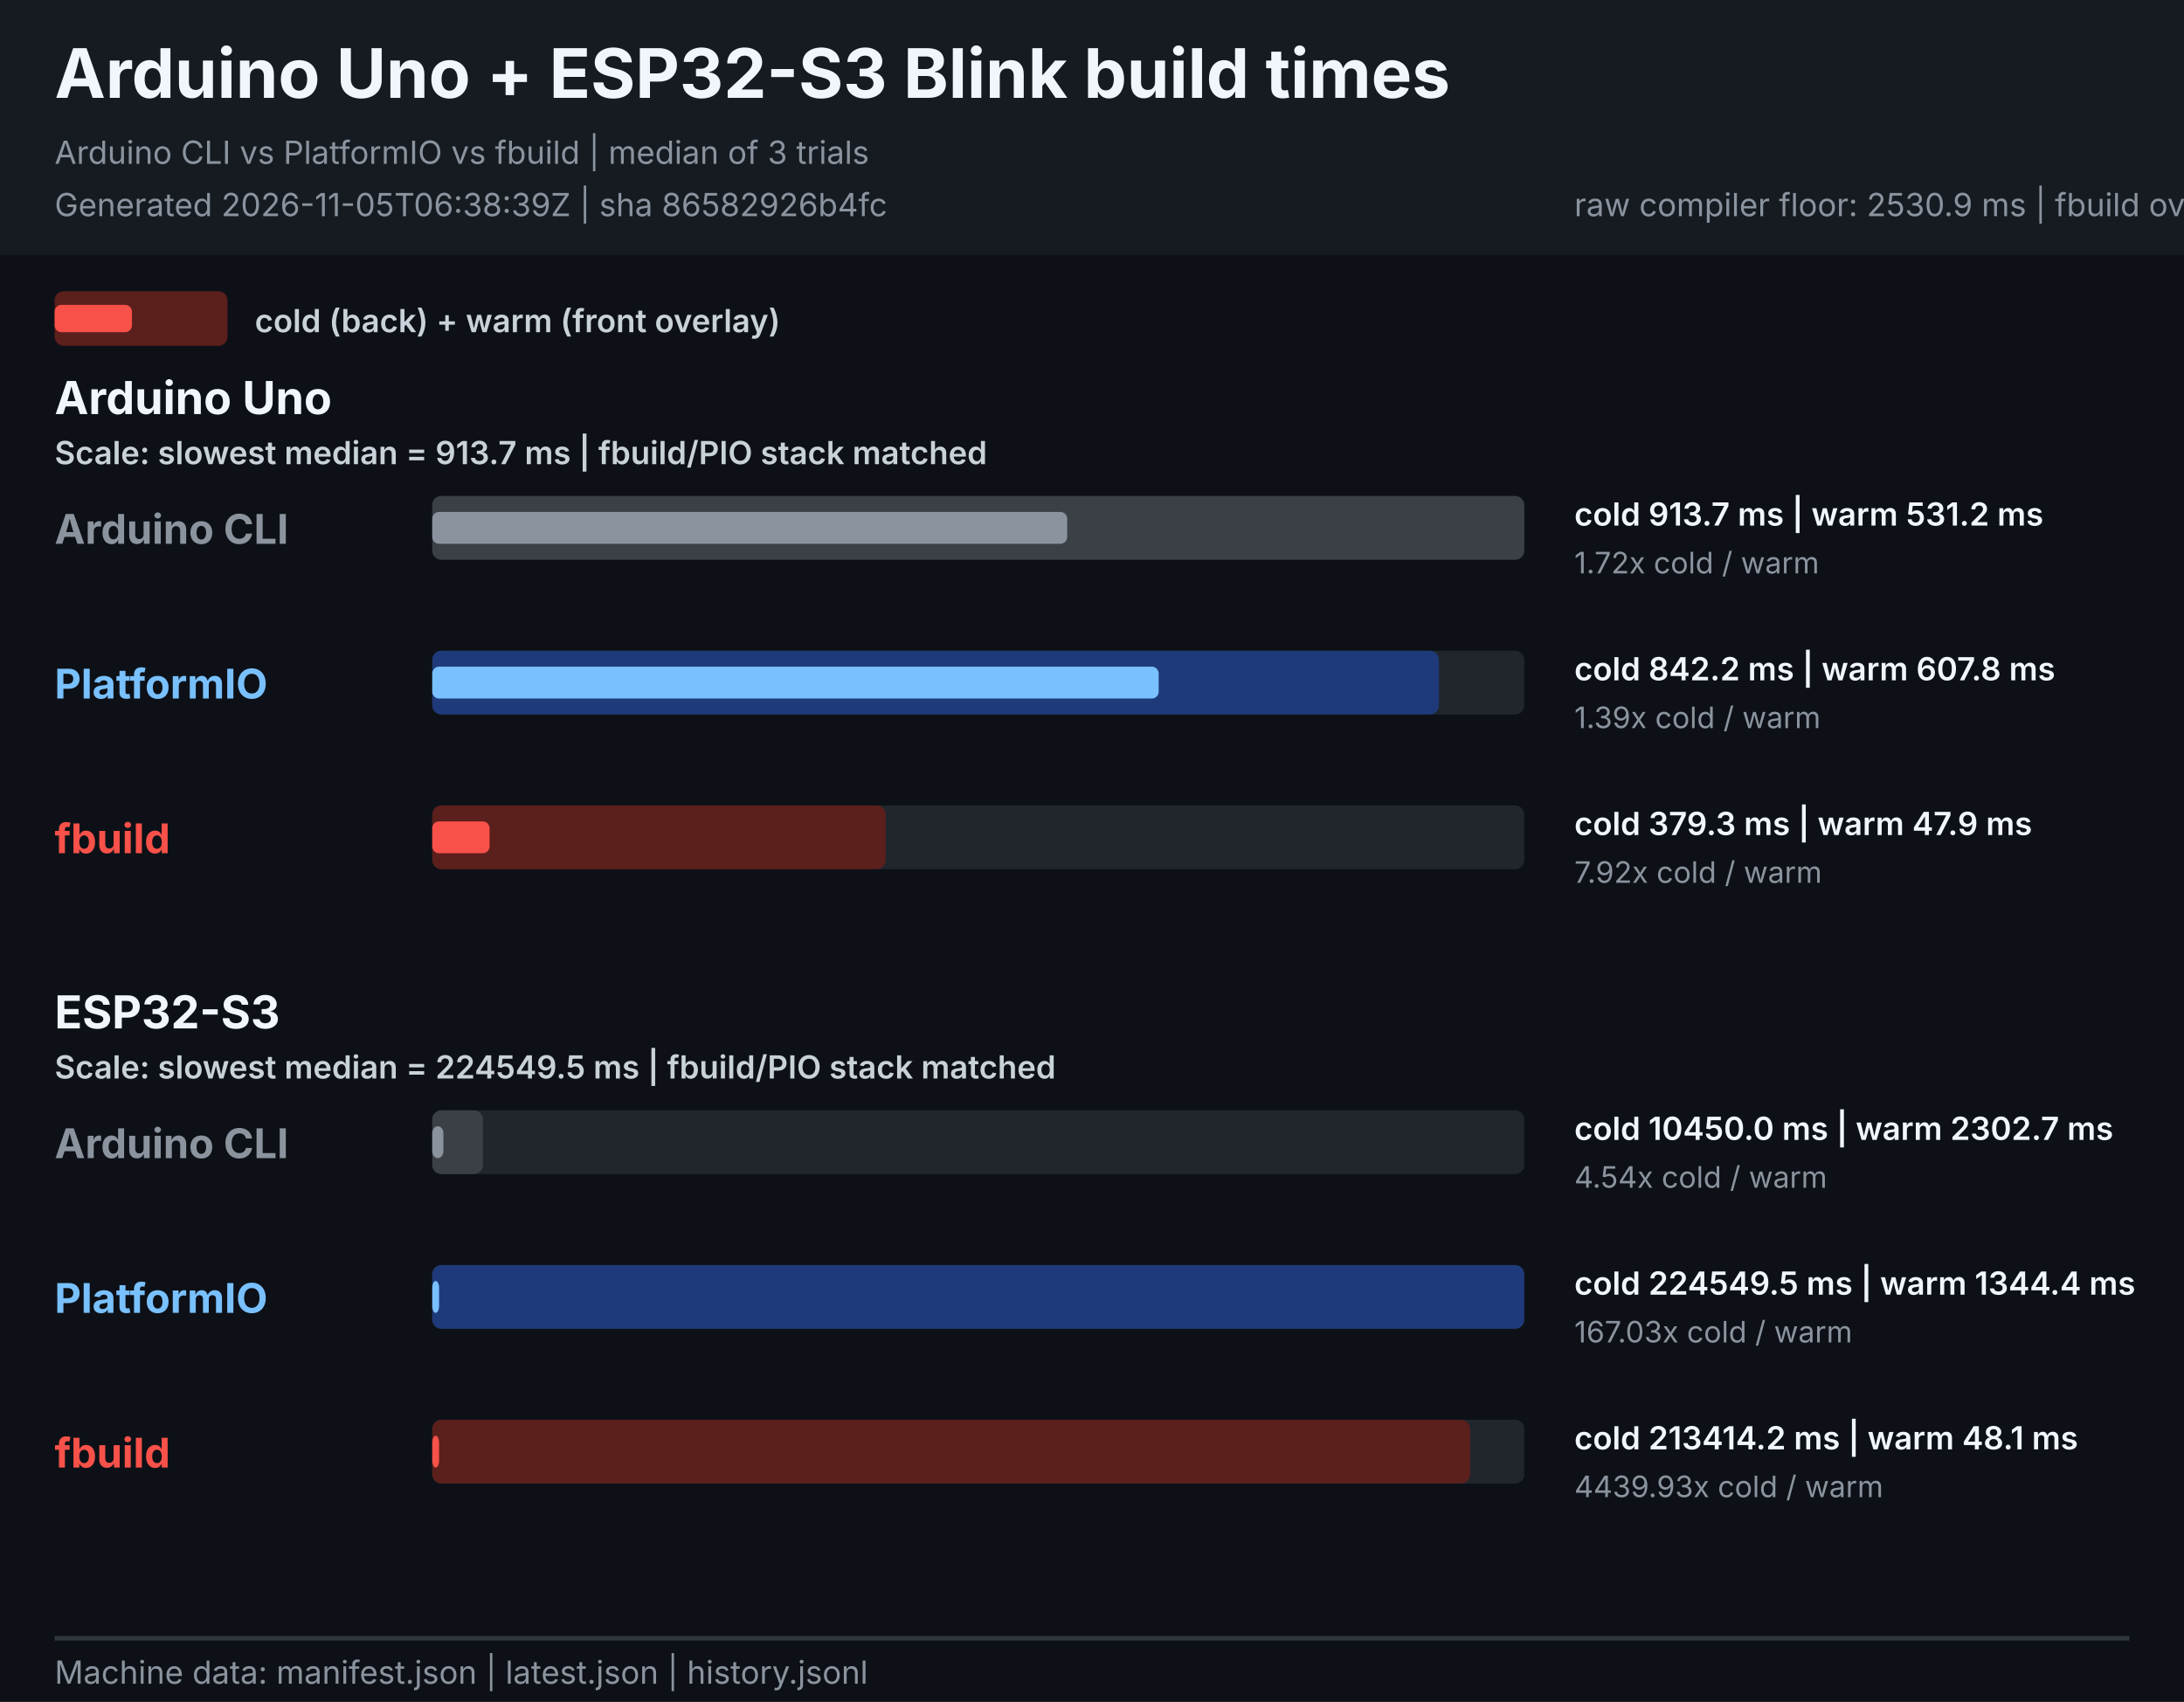
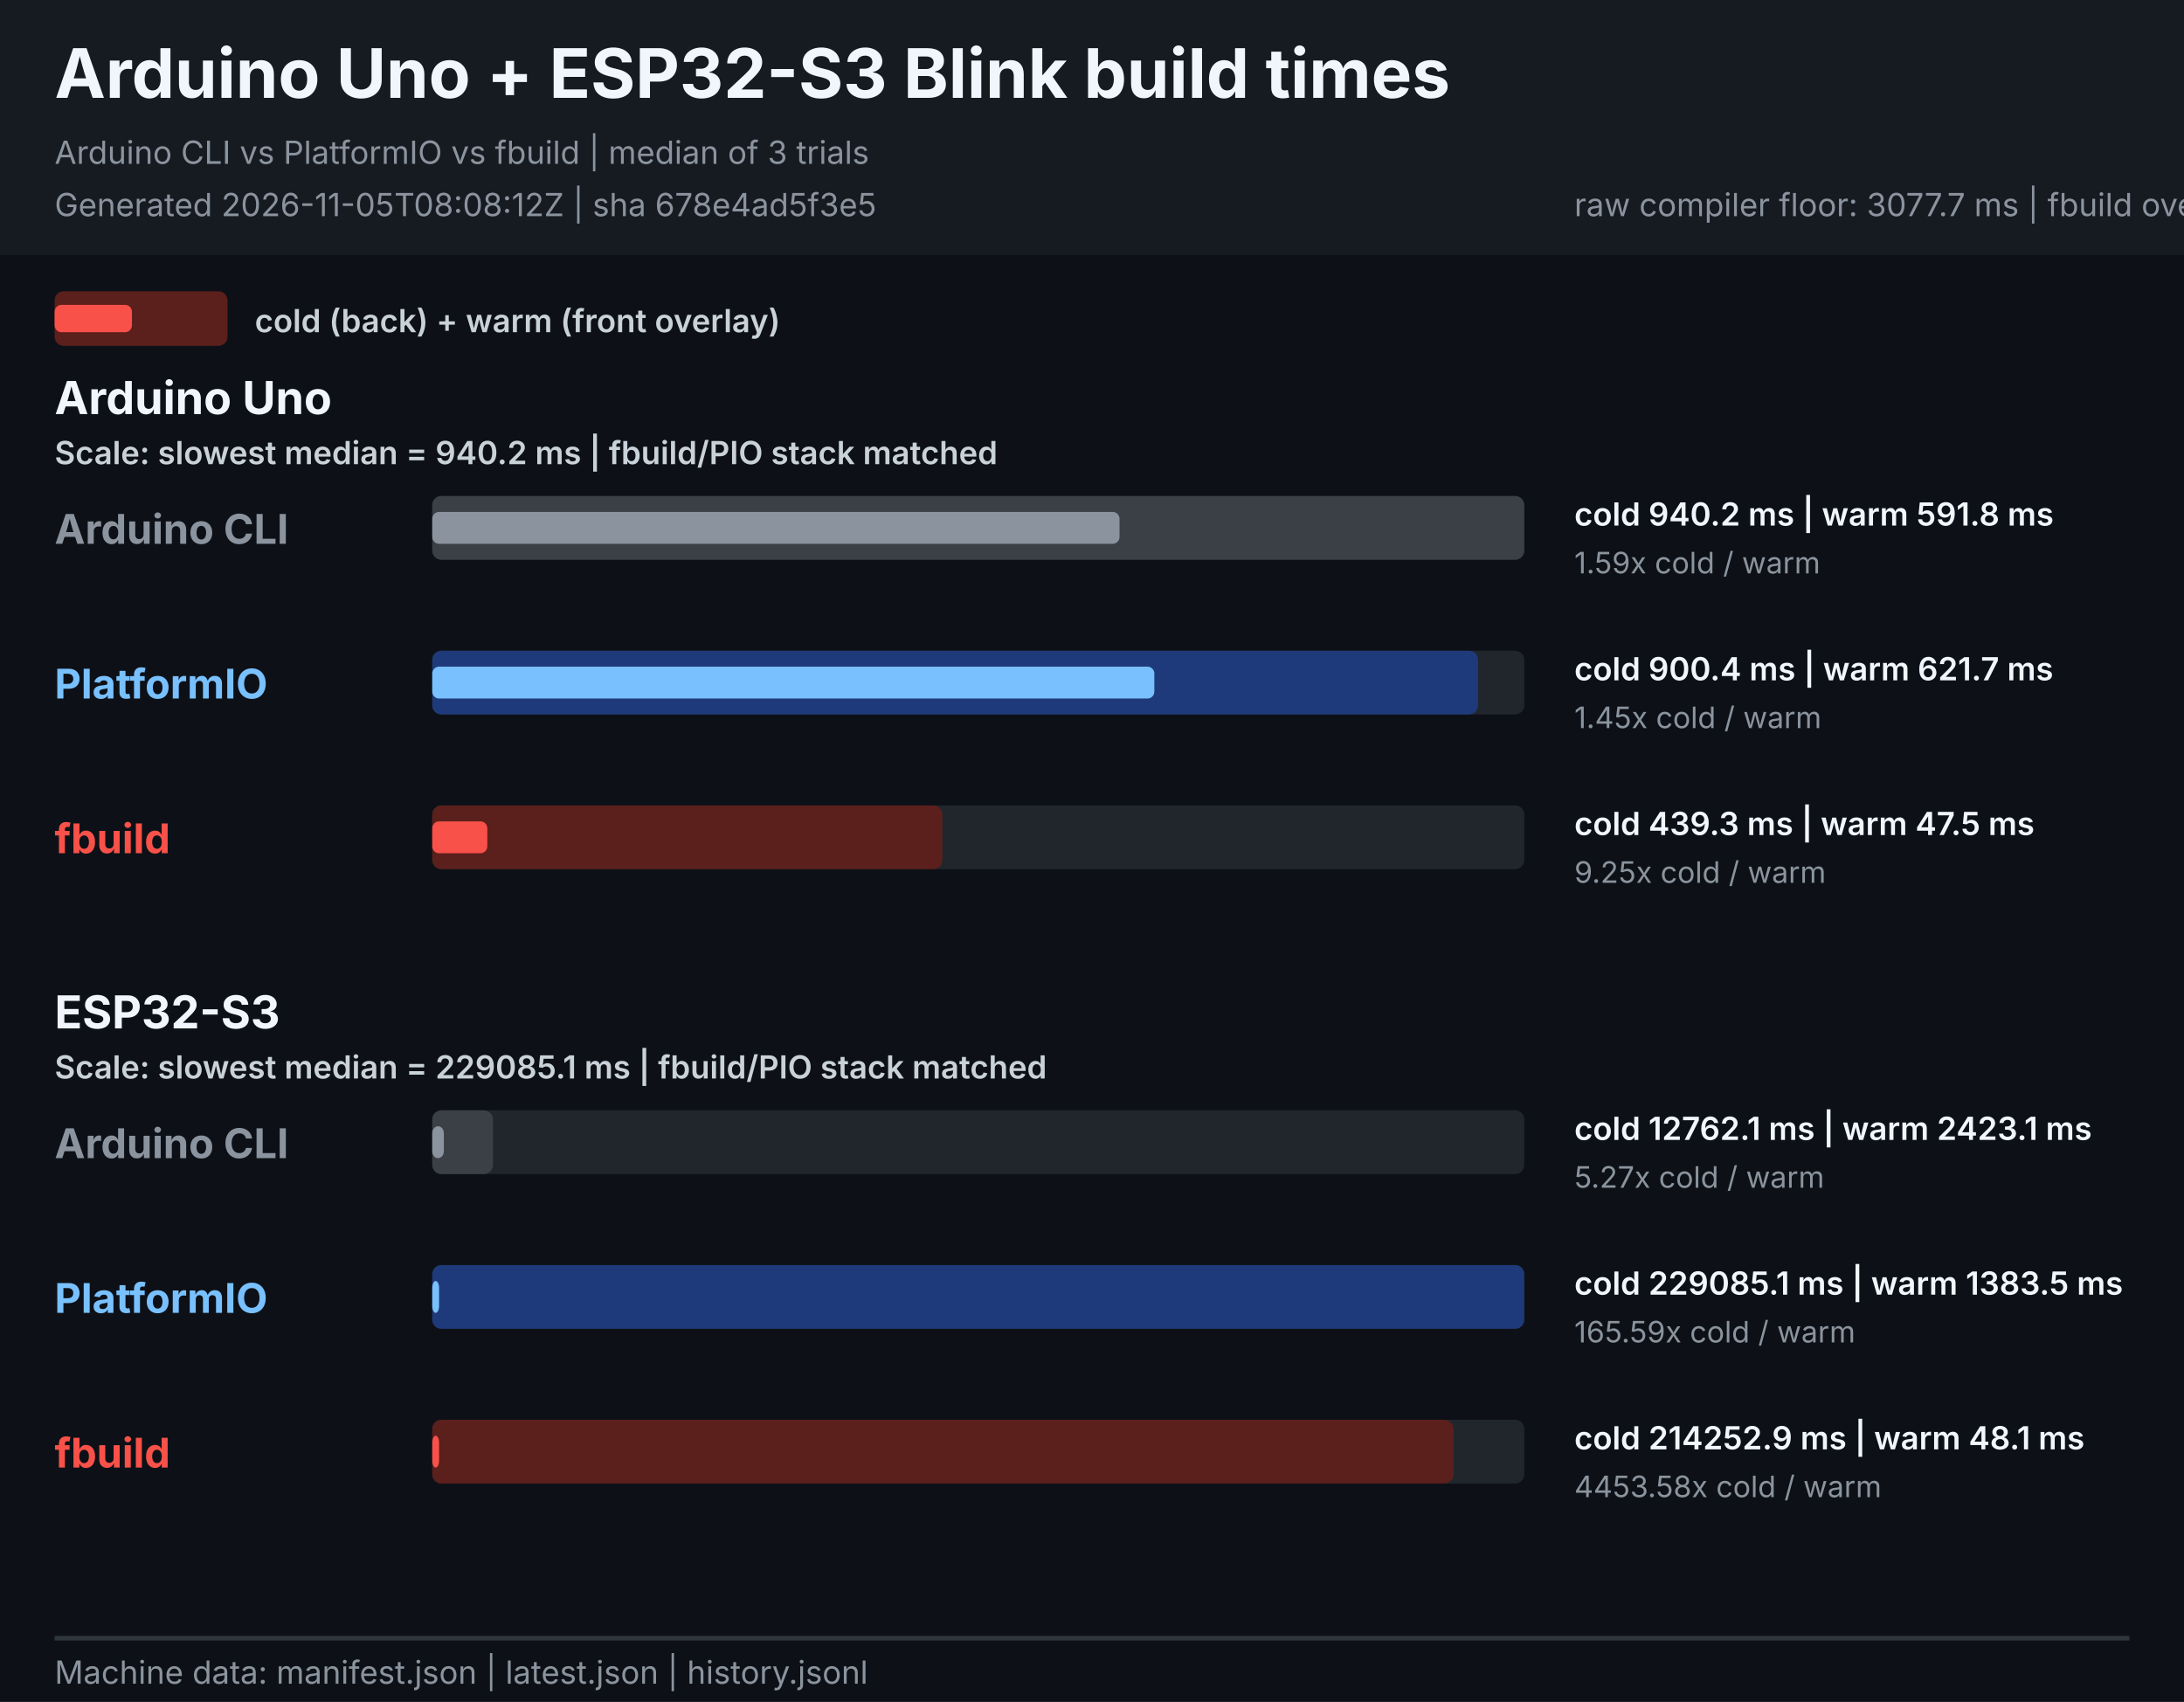
<svg xmlns="http://www.w3.org/2000/svg" width="960" height="748" viewBox="0 0 960 748" role="img" aria-labelledby="title description">
  <style>
    text { font-family: -apple-system, BlinkMacSystemFont, "Segoe UI", sans-serif; }
    .heading { font-size: 30px; font-weight: 700; fill: #f0f6fc; }
    .meta { font-size: 14px; fill: #8b949e; }
    .legend { font-size: 14px; font-weight: 600; fill: #c9d1d9; }
    .board { font-size: 20px; font-weight: 700; fill: #f0f6fc; }
    .tool { font-size: 18px; font-weight: 700; }
    .value { font-size: 14px; font-weight: 600; fill: #f0f6fc; }
    .speed { font-size: 13px; fill: #8b949e; }
  </style>
  <rect width="960" height="748" fill="#0d1117" />
  <rect width="960" height="112" fill="#161b22" />
  <text x="24" y="43" class="heading">Arduino Uno + ESP32-S3 Blink build times</text>
  <text x="24" y="72" class="meta">Arduino CLI vs PlatformIO vs fbuild | median of 3 trials</text>
-   <text x="24" y="95" class="meta">Generated 2026-11-05T06:38:39Z | sha 86582926b4fc</text>
-   <text x="692" y="95" class="meta">raw compiler floor: 2530.9 ms | fbuild overhead: 210883.3 ms | fbuild/PIO cold: 0.950</text>
+   <text x="24" y="95" class="meta">Generated 2026-11-05T08:08:12Z | sha 678e4ad5f3e5</text>
+   <text x="692" y="95" class="meta">raw compiler floor: 3077.7 ms | fbuild overhead: 211175.2 ms | fbuild/PIO cold: 0.935</text>
  <rect x="24" y="128" width="76" height="24" rx="4" fill="#5b1f1c" />
  <rect x="24" y="134" width="34" height="12" rx="3" fill="#f85149" />
  <text x="112" y="146" class="legend">cold (back) + warm (front overlay)</text>
  <g role="group" aria-labelledby="uno-title">
    <text id="uno-title" x="24" y="182" class="board">Arduino Uno</text>
-     <text x="24" y="204" class="legend">Scale: slowest median = 913.7 ms | fbuild/PIO stack matched</text>
+     <text x="24" y="204" class="legend">Scale: slowest median = 940.2 ms | fbuild/PIO stack matched</text>
    <g>
      <text x="24" y="239.0" class="tool" fill="#8b949e">Arduino CLI</text>
      <rect x="190.0" y="218.0" width="480.0" height="28" rx="4" fill="#21262d" />
      <rect x="190.0" y="218.0" width="480.0" height="28" rx="4" fill="#3b4046">
      </rect>
-       <rect x="190.0" y="225.0" width="279.1" height="14" rx="3" fill="#8b949e">
+       <rect x="190.0" y="225.0" width="302.1" height="14" rx="3" fill="#8b949e">
      </rect>
-       <text x="692" y="231.0" class="value">cold 913.7 ms  |  warm 531.2 ms</text>
-       <text x="692" y="252.0" class="speed">1.72x cold / warm</text>
+       <text x="692" y="231.0" class="value">cold 940.2 ms  |  warm 591.8 ms</text>
+       <text x="692" y="252.0" class="speed">1.59x cold / warm</text>
    </g>
    <g>
      <text x="24" y="307.0" class="tool" fill="#79c0ff">PlatformIO</text>
      <rect x="190.0" y="286.0" width="480.0" height="28" rx="4" fill="#21262d" />
-       <rect x="190.0" y="286.0" width="442.5" height="28" rx="4" fill="#1f3a7a">
+       <rect x="190.0" y="286.0" width="459.7" height="28" rx="4" fill="#1f3a7a">
      </rect>
-       <rect x="190.0" y="293.0" width="319.3" height="14" rx="3" fill="#79c0ff">
+       <rect x="190.0" y="293.0" width="317.4" height="14" rx="3" fill="#79c0ff">
      </rect>
-       <text x="692" y="299.0" class="value">cold 842.2 ms  |  warm 607.8 ms</text>
-       <text x="692" y="320.0" class="speed">1.39x cold / warm</text>
+       <text x="692" y="299.0" class="value">cold 900.4 ms  |  warm 621.7 ms</text>
+       <text x="692" y="320.0" class="speed">1.45x cold / warm</text>
    </g>
    <g>
      <text x="24" y="375.0" class="tool" fill="#f85149">fbuild</text>
      <rect x="190.0" y="354.0" width="480.0" height="28" rx="4" fill="#21262d" />
-       <rect x="190.0" y="354.0" width="199.3" height="28" rx="4" fill="#5b1f1c">
+       <rect x="190.0" y="354.0" width="224.2" height="28" rx="4" fill="#5b1f1c">
      </rect>
-       <rect x="190.0" y="361.0" width="25.2" height="14" rx="3" fill="#f85149">
+       <rect x="190.0" y="361.0" width="24.2" height="14" rx="3" fill="#f85149">
      </rect>
-       <text x="692" y="367.0" class="value">cold 379.3 ms  |  warm 47.9 ms</text>
-       <text x="692" y="388.0" class="speed">7.92x cold / warm</text>
+       <text x="692" y="367.0" class="value">cold 439.3 ms  |  warm 47.5 ms</text>
+       <text x="692" y="388.0" class="speed">9.25x cold / warm</text>
    </g>
  </g>
  <g role="group" aria-labelledby="esp32s3-title">
    <text id="esp32s3-title" x="24" y="452" class="board">ESP32-S3</text>
-     <text x="24" y="474" class="legend">Scale: slowest median = 224549.5 ms | fbuild/PIO stack matched</text>
+     <text x="24" y="474" class="legend">Scale: slowest median = 229085.1 ms | fbuild/PIO stack matched</text>
    <g>
      <text x="24" y="509.0" class="tool" fill="#8b949e">Arduino CLI</text>
      <rect x="190.0" y="488.0" width="480.0" height="28" rx="4" fill="#21262d" />
-       <rect x="190.0" y="488.0" width="22.3" height="28" rx="4" fill="#3b4046">
+       <rect x="190.0" y="488.0" width="26.7" height="28" rx="4" fill="#3b4046">
      </rect>
-       <rect x="190.0" y="495.0" width="4.9" height="14" rx="3" fill="#8b949e">
+       <rect x="190.0" y="495.0" width="5.1" height="14" rx="3" fill="#8b949e">
      </rect>
-       <text x="692" y="501.0" class="value">cold 10450.0 ms  |  warm 2302.7 ms</text>
-       <text x="692" y="522.0" class="speed">4.54x cold / warm</text>
+       <text x="692" y="501.0" class="value">cold 12762.1 ms  |  warm 2423.1 ms</text>
+       <text x="692" y="522.0" class="speed">5.27x cold / warm</text>
    </g>
    <g>
      <text x="24" y="577.0" class="tool" fill="#79c0ff">PlatformIO</text>
      <rect x="190.0" y="556.0" width="480.0" height="28" rx="4" fill="#21262d" />
      <rect x="190.0" y="556.0" width="480.0" height="28" rx="4" fill="#1f3a7a">
      </rect>
      <rect x="190.0" y="563.0" width="3.0" height="14" rx="3" fill="#79c0ff">
      </rect>
-       <text x="692" y="569.0" class="value">cold 224549.5 ms  |  warm 1344.4 ms</text>
-       <text x="692" y="590.0" class="speed">167.03x cold / warm</text>
+       <text x="692" y="569.0" class="value">cold 229085.1 ms  |  warm 1383.5 ms</text>
+       <text x="692" y="590.0" class="speed">165.59x cold / warm</text>
    </g>
    <g>
      <text x="24" y="645.0" class="tool" fill="#f85149">fbuild</text>
      <rect x="190.0" y="624.0" width="480.0" height="28" rx="4" fill="#21262d" />
-       <rect x="190.0" y="624.0" width="456.2" height="28" rx="4" fill="#5b1f1c">
+       <rect x="190.0" y="624.0" width="448.9" height="28" rx="4" fill="#5b1f1c">
      </rect>
      <rect x="190.0" y="631.0" width="3.0" height="14" rx="3" fill="#f85149">
      </rect>
-       <text x="692" y="637.0" class="value">cold 213414.2 ms  |  warm 48.1 ms</text>
-       <text x="692" y="658.0" class="speed">4439.93x cold / warm</text>
+       <text x="692" y="637.0" class="value">cold 214252.9 ms  |  warm 48.1 ms</text>
+       <text x="692" y="658.0" class="speed">4453.58x cold / warm</text>
    </g>
  </g>
  <line x1="24" y1="720" x2="936" y2="720" stroke="#30363d" stroke-width="2" />
  <text x="24" y="740" class="meta">Machine data: manifest.json | latest.json | history.jsonl</text>
</svg>
